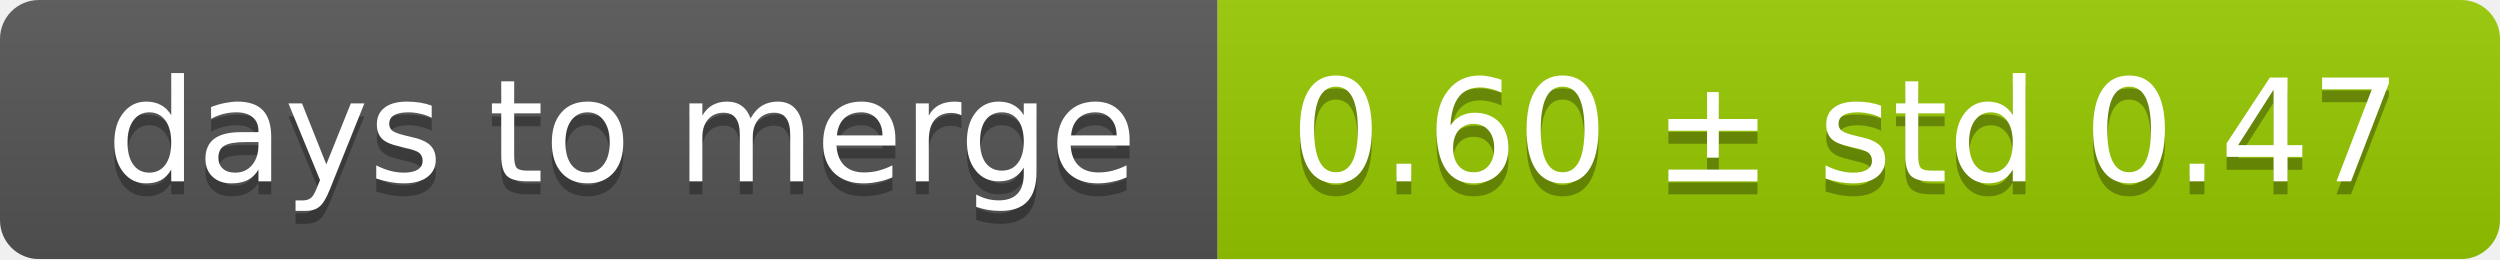
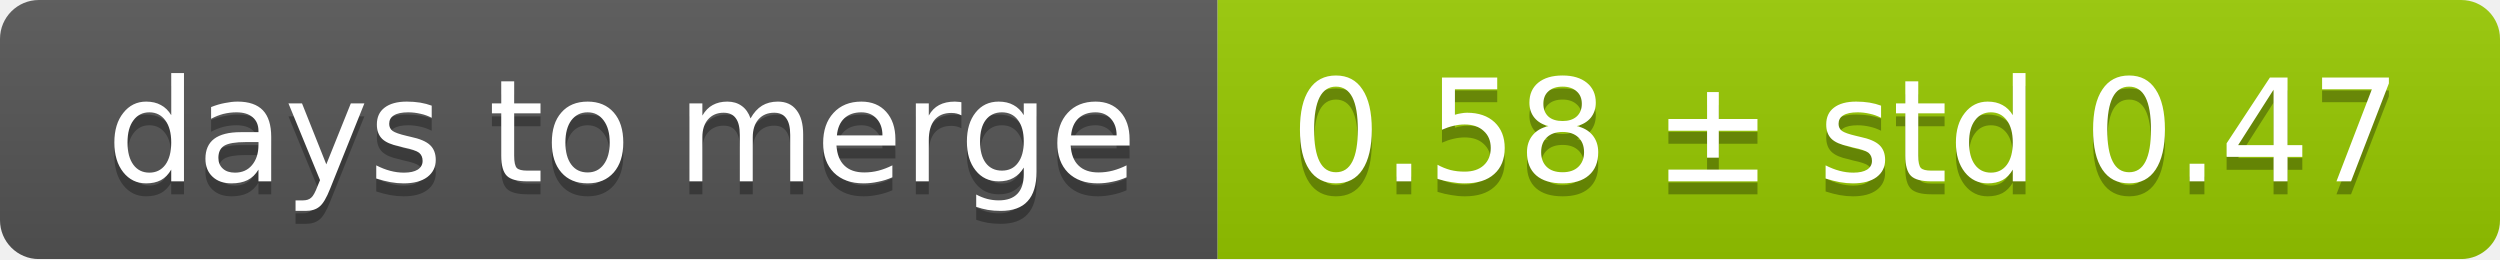
<svg xmlns="http://www.w3.org/2000/svg" width="193" height="20">
  <linearGradient id="smooth" x2="0" y2="100%">
    <stop offset="0" stop-color="#bbb" stop-opacity=".1" />
    <stop offset="1" stop-opacity=".1" />
  </linearGradient>
  <mask id="round">
    <rect width="193" height="20" rx="3" fill="#fff" />
  </mask>
  <g mask="url(#round)">
    <rect width="94" height="20" fill="#555" />
    <rect x="94" width="99" height="20" fill="#97ca00" />
    <rect width="193" height="20" fill="url(#smooth)" />
  </g>
  <g fill="#fff" text-anchor="middle" font-family="DejaVu Sans,Verdana,Geneva,sans-serif" font-size="11">
    <text x="48" y="15" fill="#010101" fill-opacity=".3">days to merge</text>
    <text x="48" y="14">days to merge</text>
-     <text x="142.5" y="15" fill="#010101" fill-opacity=".3">0.60 ± std 0.47</text>
-     <text x="142.5" y="14">0.60 ± std 0.47</text>
+     <text x="142.5" y="15" fill="#010101" fill-opacity=".3">0.58 ± std 0.47</text>
+     <text x="142.5" y="14">0.58 ± std 0.47</text>
  </g>
</svg>
